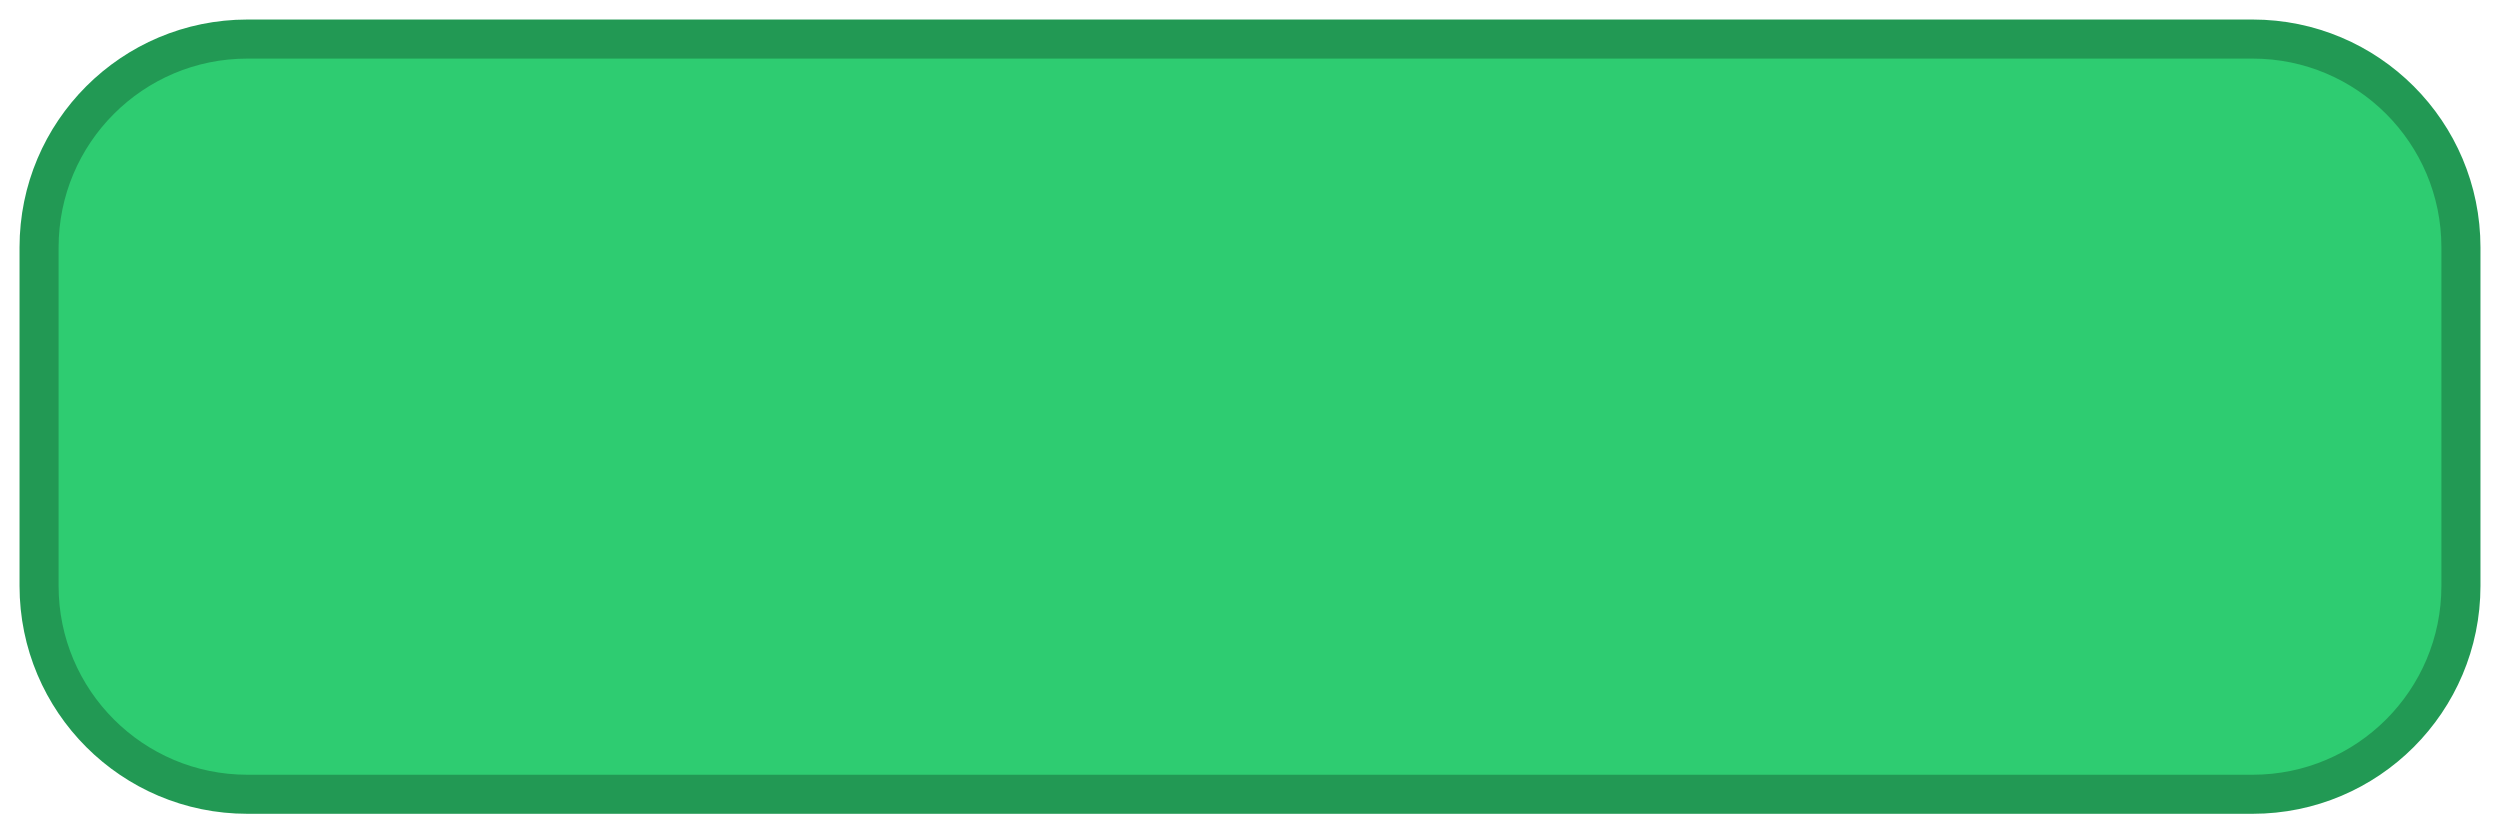
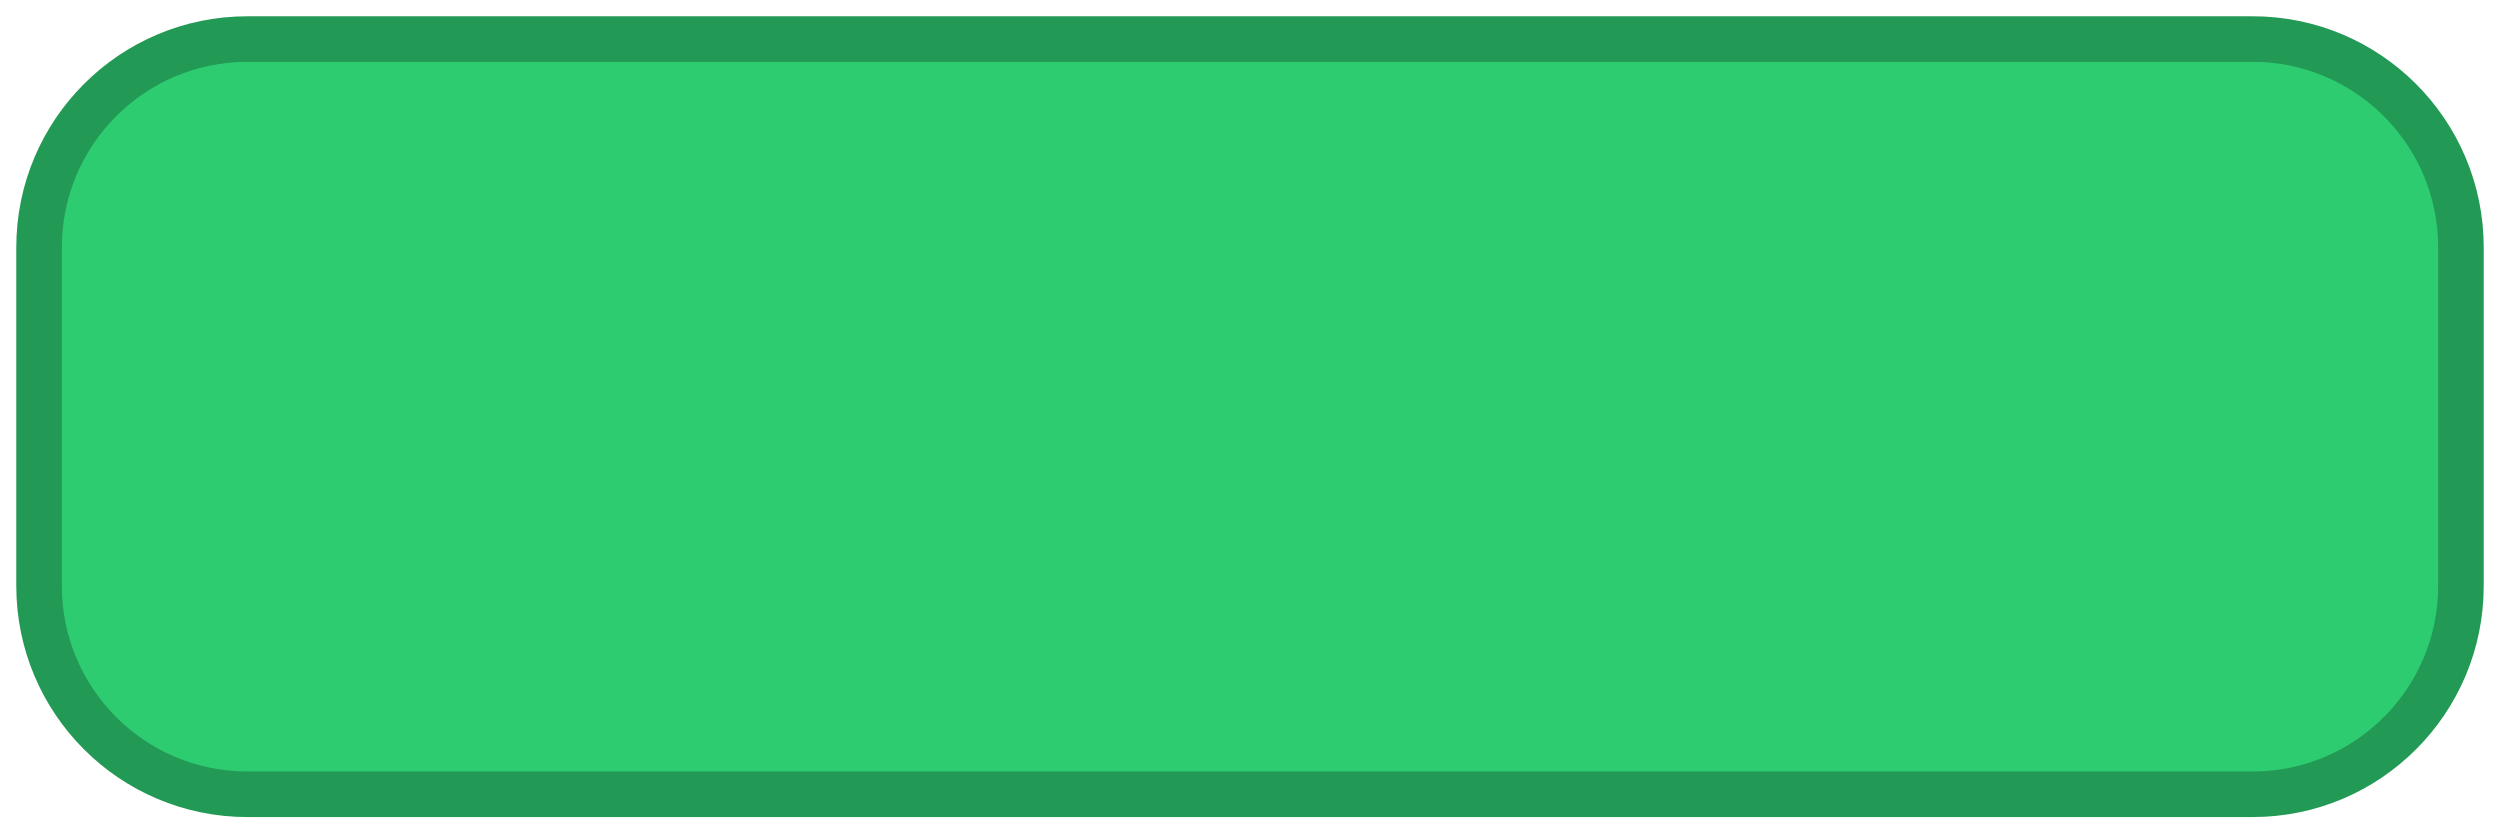
<svg xmlns="http://www.w3.org/2000/svg" viewBox="0 0 192 64" width="192" height="64">
-   <rect x="3" y="3" width="186" height="58" rx="16" fill="#2ecc71" stroke="#229954" stroke-width="3" />
+   <rect x="3" y="3" width="186" height="58" rx="16" fill="#2ecc71" stroke="#229954" stroke-width="3.5" />
</svg>
